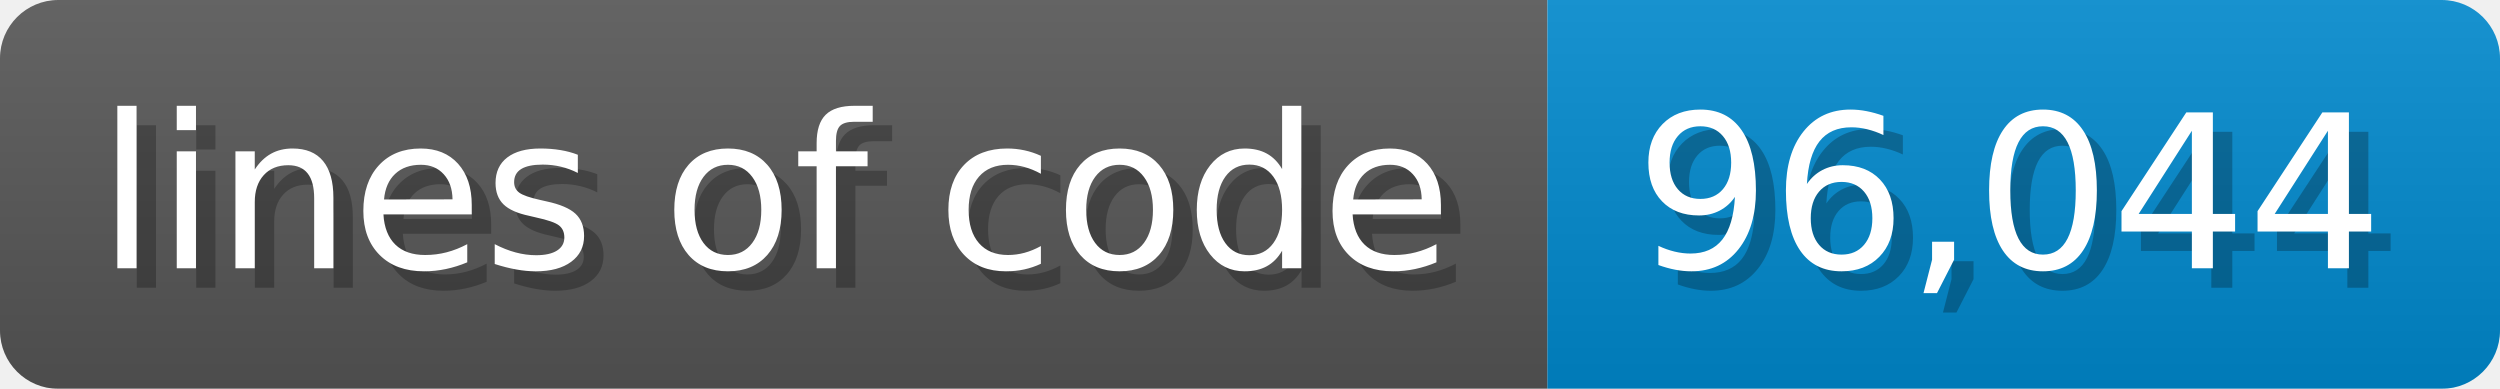
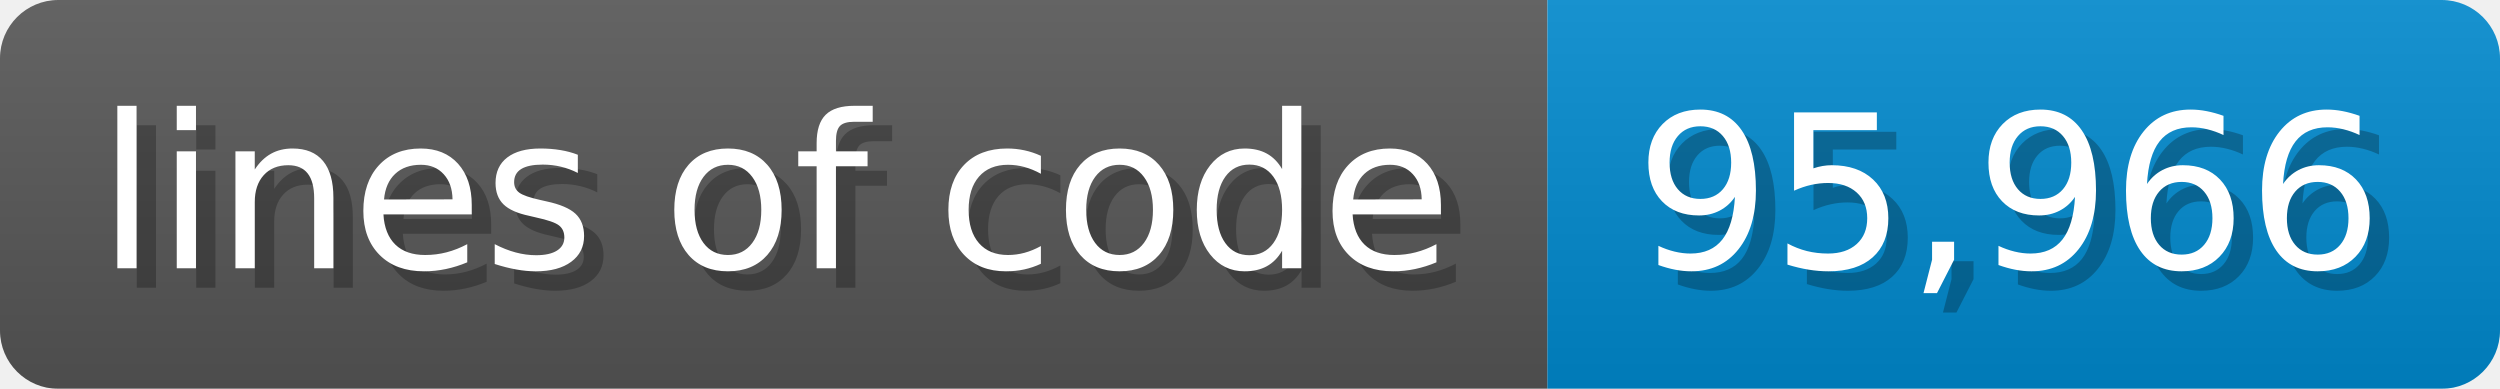
- <svg xmlns="http://www.w3.org/2000/svg" width="128.6" height="20" viewBox="0 0 1286 200" role="img" aria-label="lines of code: 96,044">
-   <linearGradient id="UNspo" x2="0" y2="100%">
+ <svg xmlns="http://www.w3.org/2000/svg" width="128.6" height="20" viewBox="0 0 1286 200" role="img" aria-label="lines of code: 95,966">
+   <linearGradient id="YpZhn" x2="0" y2="100%">
    <stop offset="0" stop-opacity=".1" stop-color="#EEE" />
    <stop offset="1" stop-opacity=".1" />
  </linearGradient>
-   <mask id="XaazL">
+   <mask id="RPSbE">
    <rect width="1286" height="200" rx="30" fill="#FFF" />
  </mask>
-   <g mask="url(#XaazL)">
+   <g mask="url(#RPSbE)">
    <rect width="796" height="200" fill="#555" />
    <rect width="490" height="200" fill="#08C" x="796" />
-     <rect width="1286" height="200" fill="url(#UNspo)" />
+     <rect width="1286" height="200" fill="url(#YpZhn)" />
  </g>
  <g aria-hidden="true" fill="#fff" text-anchor="start" font-family="Verdana,DejaVu Sans,sans-serif" font-size="110">
    <text x="60" y="148" textLength="696" fill="#000" opacity="0.25">lines of code</text>
    <text x="50" y="138" textLength="696">lines of code</text>
-     <text x="851" y="148" textLength="390" fill="#000" opacity="0.25">96,044</text>
-     <text x="841" y="138" textLength="390">96,044</text>
+     <text x="851" y="148" textLength="390" fill="#000" opacity="0.25">95,966</text>
+     <text x="841" y="138" textLength="390">95,966</text>
  </g>
</svg>
